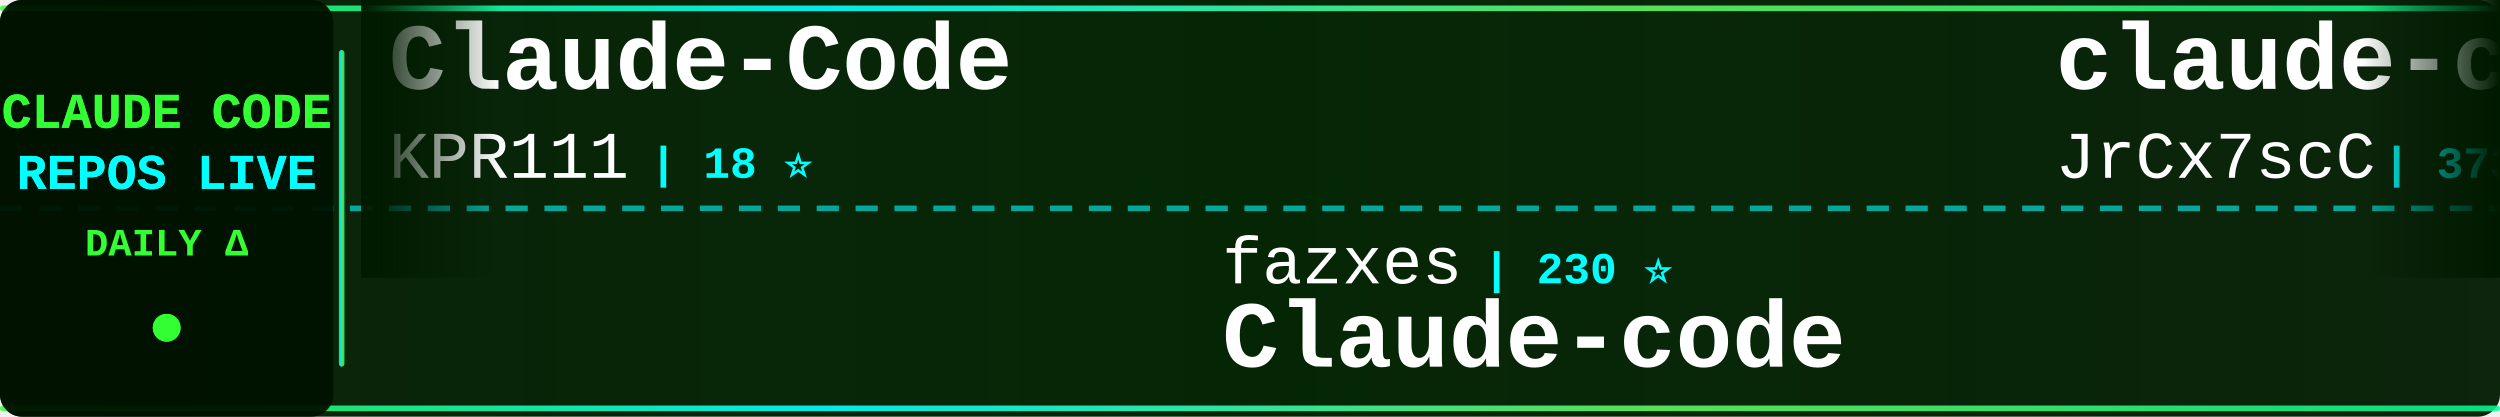
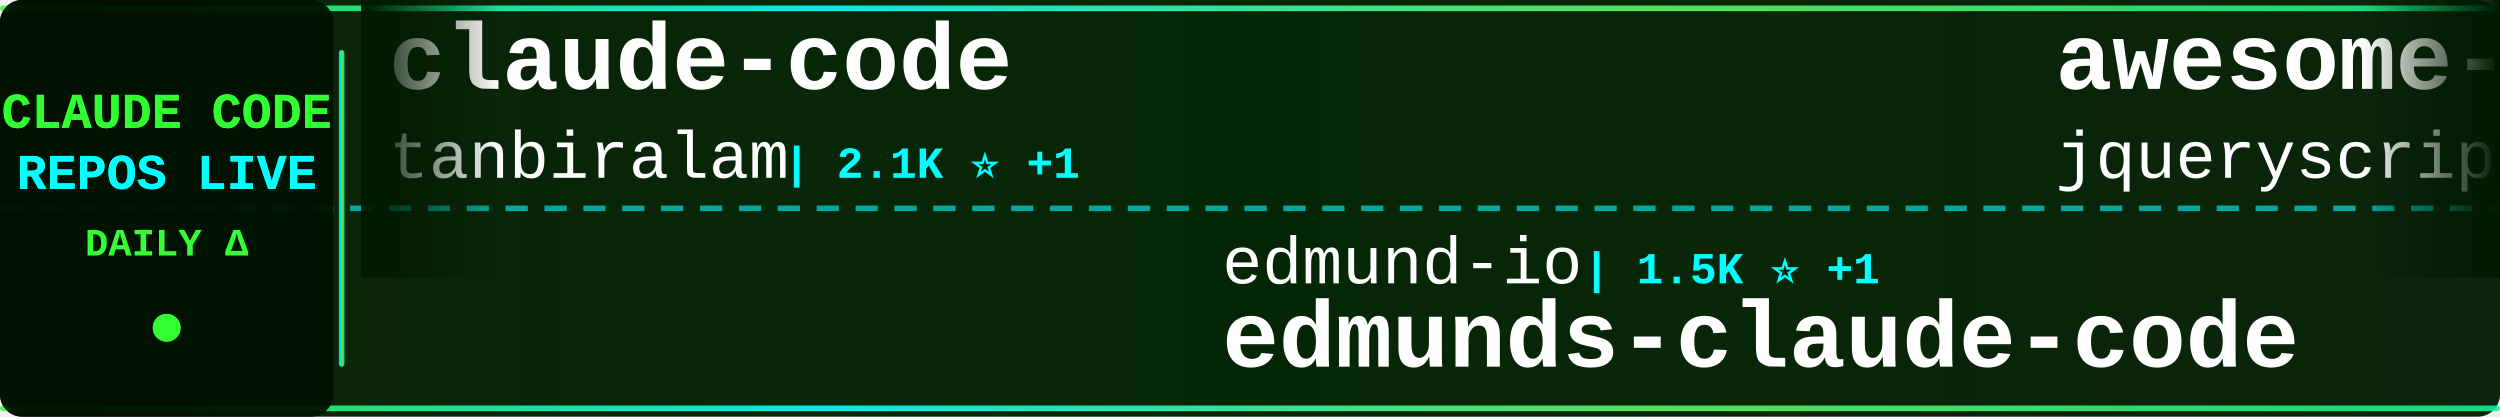
<svg xmlns="http://www.w3.org/2000/svg" width="900" height="150">
  <defs>
    <linearGradient id="tickerBg" x1="0%" y1="0%" x2="100%" y2="0%">
      <stop offset="0%" style="stop-color:#001a00;stop-opacity:0.95" />
      <stop offset="50%" style="stop-color:#002200;stop-opacity:0.98" />
      <stop offset="100%" style="stop-color:#001a00;stop-opacity:0.95" />
    </linearGradient>
    <linearGradient id="borderGrad" x1="0%" y1="0%" x2="100%" y2="0%">
      <stop offset="0%" style="stop-color:#33ff33;stop-opacity:0.85">
        <animate attributeName="stop-opacity" values="0.85;1;0.85" dur="2s" repeatCount="indefinite" />
      </stop>
      <stop offset="33%" style="stop-color:#00ffff;stop-opacity:0.9">
        <animate attributeName="stop-opacity" values="0.9;1;0.9" dur="2.2s" repeatCount="indefinite" />
      </stop>
      <stop offset="66%" style="stop-color:#66ff66;stop-opacity:0.85">
        <animate attributeName="stop-opacity" values="0.85;1;0.85" dur="1.8s" repeatCount="indefinite" />
      </stop>
      <stop offset="100%" style="stop-color:#00ff99;stop-opacity:0.85">
        <animate attributeName="stop-opacity" values="0.85;1;0.85" dur="2s" repeatCount="indefinite" />
      </stop>
    </linearGradient>
    <filter id="textGlow">
      <feGaussianBlur stdDeviation="0.1" result="coloredBlur" />
      <feMerge>
        <feMergeNode in="coloredBlur" />
        <feMergeNode in="SourceGraphic" />
      </feMerge>
    </filter>
    <filter id="metricGlow">
      <feGaussianBlur stdDeviation="0.2" result="coloredBlur" />
      <feMerge>
        <feMergeNode in="coloredBlur" />
        <feMergeNode in="SourceGraphic" />
      </feMerge>
    </filter>
    <linearGradient id="leftFade" x1="0%" y1="0%" x2="100%" y2="0%">
      <stop offset="0%" style="stop-color:#001a00;stop-opacity:1" />
      <stop offset="100%" style="stop-color:#001a00;stop-opacity:0" />
    </linearGradient>
    <linearGradient id="rightFade" x1="0%" y1="0%" x2="100%" y2="0%">
      <stop offset="0%" style="stop-color:#001a00;stop-opacity:0" />
      <stop offset="100%" style="stop-color:#001a00;stop-opacity:1" />
    </linearGradient>
  </defs>
  <rect width="900" height="150" fill="url(#tickerBg)" rx="8" />
  <rect x="0" y="2" width="900" height="2" fill="url(#borderGrad)" rx="1" />
  <rect x="0" y="146" width="900" height="2" fill="url(#borderGrad)" rx="1" />
  <line x1="0" y1="75" x2="900" y2="75" stroke="#00ffff" stroke-width="2" stroke-dasharray="8 6" opacity="0.6" />
  <rect x="0" y="0" width="120" height="150" fill="#001100" opacity="0.95" rx="8" />
  <text x="60" y="46" font-family="'Courier New', monospace" font-size="18" font-weight="bold" fill="#33ff33" text-anchor="middle" filter="url(#textGlow)">
    CLAUDE CODE
  </text>
  <text x="60" y="68" font-family="'Courier New', monospace" font-size="18" font-weight="bold" fill="#00ffff" text-anchor="middle" filter="url(#textGlow)">
    REPOS LIVE
  </text>
  <text x="60" y="92" font-family="'Courier New', monospace" font-size="14" font-weight="bold" fill="#33ff33" text-anchor="middle">
    DAILY Δ
  </text>
  <circle cx="60" cy="118" r="5" fill="#33ff33" filter="url(#metricGlow)">
    <animate attributeName="r" values="4;6;4" dur="1.5s" repeatCount="indefinite" />
    <animate attributeName="opacity" values="0.6;1;0.6" dur="1.5s" repeatCount="indefinite" />
  </circle>
  <rect x="122" y="18" width="2" height="114" fill="url(#borderGrad)" rx="1" />
  <clipPath id="tickerClip">
    <rect x="130" y="0" width="770" height="150" />
  </clipPath>
  <g clip-path="url(#tickerClip)">
    <g id="tickerItems">
      <animateTransform attributeName="transform" attributeType="XML" type="translate" from="0 0" to="-3000 0" dur="54s" repeatCount="indefinite" />
      <g transform="translate(0, 0)">
-         <text x="140" y="32" font-family="'Courier New', monospace" font-size="34" font-weight="bold" fill="#ffffff">Claude-Code</text>
-         <text x="140" y="64" font-family="'Courier New', monospace" font-size="24" font-weight="normal" fill="#ffffff" opacity="1.0">KPR111</text>
-         <text x="234" y="64" font-family="'Courier New', monospace" font-size="16" font-weight="bold" fill="#00ffff"> | 18 ⭐</text>
+         <text x="140" y="32" font-family="'Courier New', monospace" font-size="34" font-weight="bold" fill="#ffffff">claude-code</text>
+         <text x="140" y="64" font-family="'Courier New', monospace" font-size="24" font-weight="normal" fill="#ffffff" opacity="1.0">tanbiralam</text>
+         <text x="282" y="64" font-family="'Courier New', monospace" font-size="16" font-weight="bold" fill="#00ffff"> | 2.1K ⭐ +1</text>
      </g>
      <g transform="translate(300, 0)">
-         <text x="140" y="102" font-family="'Courier New', monospace" font-size="24" font-weight="normal" fill="#ffffff" opacity="1.0">fazxes</text>
-         <text x="234" y="102" font-family="'Courier New', monospace" font-size="16" font-weight="bold" fill="#00ffff"> | 230 ⭐</text>
-         <text x="140" y="132" font-family="'Courier New', monospace" font-size="34" font-weight="bold" fill="#ffffff">Claude-code</text>
+         <text x="140" y="102" font-family="'Courier New', monospace" font-size="24" font-weight="normal" fill="#ffffff" opacity="1.0">edmund-io</text>
+         <text x="270" y="102" font-family="'Courier New', monospace" font-size="16" font-weight="bold" fill="#00ffff"> | 1.5K ⭐ +1</text>
+         <text x="140" y="132" font-family="'Courier New', monospace" font-size="34" font-weight="bold" fill="#ffffff">edmunds-claude-code</text>
      </g>
      <g transform="translate(600, 0)">
-         <text x="140" y="32" font-family="'Courier New', monospace" font-size="34" font-weight="bold" fill="#ffffff">claude-code-source</text>
-         <text x="140" y="64" font-family="'Courier New', monospace" font-size="24" font-weight="normal" fill="#ffffff" opacity="1.0">JrCx7scC</text>
-         <text x="258" y="64" font-family="'Courier New', monospace" font-size="16" font-weight="bold" fill="#00ffff"> | 373 ⭐</text>
+         <text x="140" y="32" font-family="'Courier New', monospace" font-size="34" font-weight="bold" fill="#ffffff">awesome-claude-code</text>
+         <text x="140" y="64" font-family="'Courier New', monospace" font-size="24" font-weight="normal" fill="#ffffff" opacity="1.0">jqueryscript</text>
+         <text x="306" y="64" font-family="'Courier New', monospace" font-size="16" font-weight="bold" fill="#00ffff"> | 490 ⭐ +1</text>
      </g>
      <g transform="translate(900, 0)">
-         <text x="140" y="102" font-family="'Courier New', monospace" font-size="24" font-weight="normal" fill="#ffffff" opacity="1.0">multica-ai</text>
-         <text x="282" y="102" font-family="'Courier New', monospace" font-size="16" font-weight="bold" fill="#00ffff"> | 200.1K ⭐ +74</text>
-         <text x="140" y="132" font-family="'Courier New', monospace" font-size="34" font-weight="bold" fill="#ffffff">andrej-karpathy-skills</text>
+         <text x="140" y="102" font-family="'Courier New', monospace" font-size="24" font-weight="normal" fill="#ffffff" opacity="1.0">hangsman</text>
+         <text x="258" y="102" font-family="'Courier New', monospace" font-size="16" font-weight="bold" fill="#00ffff"> | 790 ⭐</text>
+         <text x="140" y="132" font-family="'Courier New', monospace" font-size="34" font-weight="bold" fill="#ffffff">claude-code-source</text>
      </g>
      <g transform="translate(1200, 0)">
-         <text x="140" y="32" font-family="'Courier New', monospace" font-size="34" font-weight="bold" fill="#ffffff">claude-code-source</text>
-         <text x="140" y="64" font-family="'Courier New', monospace" font-size="24" font-weight="normal" fill="#ffffff" opacity="1.0">hangsman</text>
-         <text x="258" y="64" font-family="'Courier New', monospace" font-size="16" font-weight="bold" fill="#00ffff"> | 790 ⭐</text>
+         <text x="140" y="32" font-family="'Courier New', monospace" font-size="34" font-weight="bold" fill="#ffffff">arcads-claude-code</text>
+         <text x="140" y="64" font-family="'Courier New', monospace" font-size="24" font-weight="normal" fill="#ffffff" opacity="1.0">krusemediallc</text>
+         <text x="318" y="64" font-family="'Courier New', monospace" font-size="16" font-weight="bold" fill="#00ffff"> | 1.1K ⭐ +1</text>
      </g>
      <g transform="translate(1500, 0)">
-         <text x="140" y="102" font-family="'Courier New', monospace" font-size="24" font-weight="normal" fill="#ffffff" opacity="1.0">mehmoodosman</text>
-         <text x="306" y="102" font-family="'Courier New', monospace" font-size="16" font-weight="bold" fill="#00ffff"> | 172 ⭐</text>
-         <text x="140" y="132" font-family="'Courier New', monospace" font-size="34" font-weight="bold" fill="#ffffff">claude-code</text>
+         <text x="140" y="102" font-family="'Courier New', monospace" font-size="24" font-weight="normal" fill="#ffffff" opacity="1.0">xu-xiang</text>
+         <text x="258" y="102" font-family="'Courier New', monospace" font-size="16" font-weight="bold" fill="#00ffff"> | 1.8K ⭐ +1</text>
+         <text x="140" y="132" font-family="'Courier New', monospace" font-size="34" font-weight="bold" fill="#ffffff">everything-claude-code-z...</text>
      </g>
      <g transform="translate(1800, 0)">
-         <text x="140" y="32" font-family="'Courier New', monospace" font-size="34" font-weight="bold" fill="#ffffff">Claude-Code</text>
-         <text x="140" y="64" font-family="'Courier New', monospace" font-size="24" font-weight="normal" fill="#ffffff" opacity="1.0">OrcaWhisper</text>
-         <text x="294" y="64" font-family="'Courier New', monospace" font-size="16" font-weight="bold" fill="#00ffff"> | 87 ⭐</text>
+         <text x="140" y="32" font-family="'Courier New', monospace" font-size="34" font-weight="bold" fill="#ffffff">claude-code-ultimate-gui...</text>
+         <text x="140" y="64" font-family="'Courier New', monospace" font-size="24" font-weight="normal" fill="#ffffff" opacity="1.0">FlorianBruniaux</text>
+         <text x="342" y="64" font-family="'Courier New', monospace" font-size="16" font-weight="bold" fill="#00ffff"> | 5.7K ⭐</text>
      </g>
      <g transform="translate(2100, 0)">
-         <text x="140" y="102" font-family="'Courier New', monospace" font-size="24" font-weight="normal" fill="#ffffff" opacity="1.0">luongnv89</text>
-         <text x="270" y="102" font-family="'Courier New', monospace" font-size="16" font-weight="bold" fill="#00ffff"> | 40.9K ⭐ +5</text>
-         <text x="140" y="132" font-family="'Courier New', monospace" font-size="34" font-weight="bold" fill="#ffffff">claude-howto</text>
+         <text x="140" y="102" font-family="'Courier New', monospace" font-size="24" font-weight="normal" fill="#ffffff" opacity="1.0">ding113</text>
+         <text x="246" y="102" font-family="'Courier New', monospace" font-size="16" font-weight="bold" fill="#00ffff"> | 3.3K ⭐</text>
+         <text x="140" y="132" font-family="'Courier New', monospace" font-size="34" font-weight="bold" fill="#ffffff">claude-code-hub</text>
      </g>
      <g transform="translate(2400, 0)">
-         <text x="140" y="32" font-family="'Courier New', monospace" font-size="34" font-weight="bold" fill="#ffffff">claude-code-security-rev...</text>
+         <text x="140" y="32" font-family="'Courier New', monospace" font-size="34" font-weight="bold" fill="#ffffff">skills</text>
        <text x="140" y="64" font-family="'Courier New', monospace" font-size="24" font-weight="normal" fill="#ffffff" opacity="1.0">anthropics</text>
-         <text x="282" y="64" font-family="'Courier New', monospace" font-size="16" font-weight="bold" fill="#00ffff"> | 5.8K ⭐ +3</text>
+         <text x="282" y="64" font-family="'Courier New', monospace" font-size="16" font-weight="bold" fill="#00ffff"> | 166.7K ⭐ +68</text>
      </g>
      <g transform="translate(2700, 0)">
-         <text x="140" y="102" font-family="'Courier New', monospace" font-size="24" font-weight="normal" fill="#ffffff" opacity="1.0">Windy3f3f3f3f</text>
-         <text x="318" y="102" font-family="'Courier New', monospace" font-size="16" font-weight="bold" fill="#00ffff"> | 3.4K ⭐ +2</text>
-         <text x="140" y="132" font-family="'Courier New', monospace" font-size="34" font-weight="bold" fill="#ffffff">how-claude-code-works</text>
+         <text x="140" y="102" font-family="'Courier New', monospace" font-size="24" font-weight="normal" fill="#ffffff" opacity="1.0">OrcaWhisper</text>
+         <text x="294" y="102" font-family="'Courier New', monospace" font-size="16" font-weight="bold" fill="#00ffff"> | 87 ⭐</text>
+         <text x="140" y="132" font-family="'Courier New', monospace" font-size="34" font-weight="bold" fill="#ffffff">Claude-Code</text>
      </g>
      <g transform="translate(3000, 0)">
-         <text x="140" y="32" font-family="'Courier New', monospace" font-size="34" font-weight="bold" fill="#ffffff">Claude-Code</text>
-         <text x="140" y="64" font-family="'Courier New', monospace" font-size="24" font-weight="normal" fill="#ffffff" opacity="1.0">KPR111</text>
-         <text x="234" y="64" font-family="'Courier New', monospace" font-size="16" font-weight="bold" fill="#00ffff"> | 18 ⭐</text>
+         <text x="140" y="32" font-family="'Courier New', monospace" font-size="34" font-weight="bold" fill="#ffffff">claude-code</text>
+         <text x="140" y="64" font-family="'Courier New', monospace" font-size="24" font-weight="normal" fill="#ffffff" opacity="1.0">tanbiralam</text>
+         <text x="282" y="64" font-family="'Courier New', monospace" font-size="16" font-weight="bold" fill="#00ffff"> | 2.1K ⭐ +1</text>
      </g>
      <g transform="translate(3300, 0)">
-         <text x="140" y="102" font-family="'Courier New', monospace" font-size="24" font-weight="normal" fill="#ffffff" opacity="1.0">fazxes</text>
-         <text x="234" y="102" font-family="'Courier New', monospace" font-size="16" font-weight="bold" fill="#00ffff"> | 230 ⭐</text>
-         <text x="140" y="132" font-family="'Courier New', monospace" font-size="34" font-weight="bold" fill="#ffffff">Claude-code</text>
+         <text x="140" y="102" font-family="'Courier New', monospace" font-size="24" font-weight="normal" fill="#ffffff" opacity="1.0">edmund-io</text>
+         <text x="270" y="102" font-family="'Courier New', monospace" font-size="16" font-weight="bold" fill="#00ffff"> | 1.5K ⭐ +1</text>
+         <text x="140" y="132" font-family="'Courier New', monospace" font-size="34" font-weight="bold" fill="#ffffff">edmunds-claude-code</text>
      </g>
      <g transform="translate(3600, 0)">
-         <text x="140" y="32" font-family="'Courier New', monospace" font-size="34" font-weight="bold" fill="#ffffff">claude-code-source</text>
-         <text x="140" y="64" font-family="'Courier New', monospace" font-size="24" font-weight="normal" fill="#ffffff" opacity="1.0">JrCx7scC</text>
-         <text x="258" y="64" font-family="'Courier New', monospace" font-size="16" font-weight="bold" fill="#00ffff"> | 373 ⭐</text>
+         <text x="140" y="32" font-family="'Courier New', monospace" font-size="34" font-weight="bold" fill="#ffffff">awesome-claude-code</text>
+         <text x="140" y="64" font-family="'Courier New', monospace" font-size="24" font-weight="normal" fill="#ffffff" opacity="1.0">jqueryscript</text>
+         <text x="306" y="64" font-family="'Courier New', monospace" font-size="16" font-weight="bold" fill="#00ffff"> | 490 ⭐ +1</text>
      </g>
      <g transform="translate(3900, 0)">
-         <text x="140" y="102" font-family="'Courier New', monospace" font-size="24" font-weight="normal" fill="#ffffff" opacity="1.0">multica-ai</text>
-         <text x="282" y="102" font-family="'Courier New', monospace" font-size="16" font-weight="bold" fill="#00ffff"> | 200.1K ⭐ +74</text>
-         <text x="140" y="132" font-family="'Courier New', monospace" font-size="34" font-weight="bold" fill="#ffffff">andrej-karpathy-skills</text>
+         <text x="140" y="102" font-family="'Courier New', monospace" font-size="24" font-weight="normal" fill="#ffffff" opacity="1.0">hangsman</text>
+         <text x="258" y="102" font-family="'Courier New', monospace" font-size="16" font-weight="bold" fill="#00ffff"> | 790 ⭐</text>
+         <text x="140" y="132" font-family="'Courier New', monospace" font-size="34" font-weight="bold" fill="#ffffff">claude-code-source</text>
      </g>
    </g>
  </g>
  <rect x="130" y="0" width="50" height="100" fill="url(#leftFade)" />
  <rect x="850" y="0" width="50" height="100" fill="url(#rightFade)" />
</svg>
